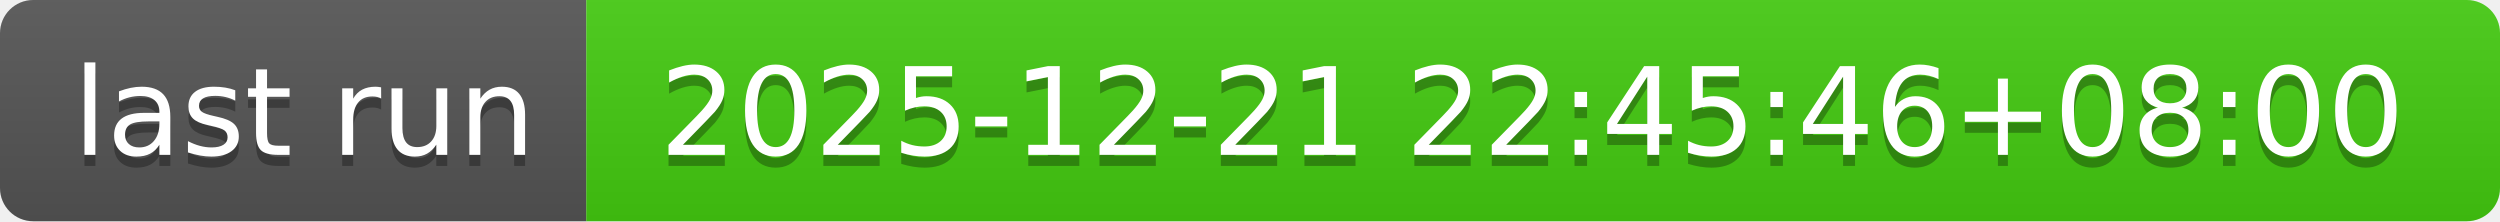
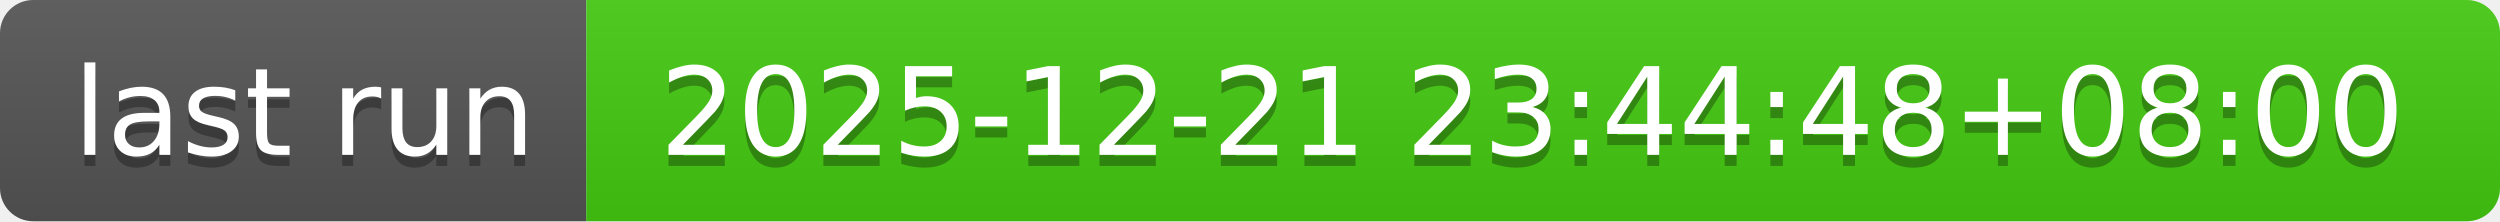
- <svg xmlns="http://www.w3.org/2000/svg" width="226" height="20" role="img" aria-label="last run: 2025-12-21 22:45:46+08:00">
+ <svg xmlns="http://www.w3.org/2000/svg" width="226" height="20" role="img" aria-label="last run: 2025-12-21 23:44:48+08:00">
  <linearGradient id="s" x2="0" y2="100%">
    <stop offset="0" stop-color="#bbb" stop-opacity=".1" />
    <stop offset="1" stop-opacity=".1" />
  </linearGradient>
  <clipPath id="r">
    <rect width="226" height="20" rx="3" fill="#fff" />
  </clipPath>
  <g clip-path="url(#r)">
    <rect width="53" height="20" fill="#555" />
    <rect x="53" width="173" height="20" fill="#4c1" />
    <rect width="226" height="20" fill="url(#s)" />
  </g>
  <g fill="#fff" text-anchor="middle" font-family="Verdana,Geneva,DejaVu Sans,sans-serif" text-rendering="geometricPrecision" font-size="110">
    <text aria-hidden="true" x="275" y="150" fill="#010101" fill-opacity=".3" transform="scale(.1)" textLength="430">last run</text>
    <text x="275" y="140" transform="scale(.1)" fill="#fff" textLength="430">last run</text>
-     <text aria-hidden="true" x="1385" y="150" fill="#010101" fill-opacity=".3" transform="scale(.1)" textLength="1630">2025-12-21 22:45:46+08:00</text>
-     <text x="1385" y="140" transform="scale(.1)" fill="#fff" textLength="1630">2025-12-21 22:45:46+08:00</text>
+     <text aria-hidden="true" x="1385" y="150" fill="#010101" fill-opacity=".3" transform="scale(.1)" textLength="1630">2025-12-21 23:44:48+08:00</text>
+     <text x="1385" y="140" transform="scale(.1)" fill="#fff" textLength="1630">2025-12-21 23:44:48+08:00</text>
  </g>
</svg>
